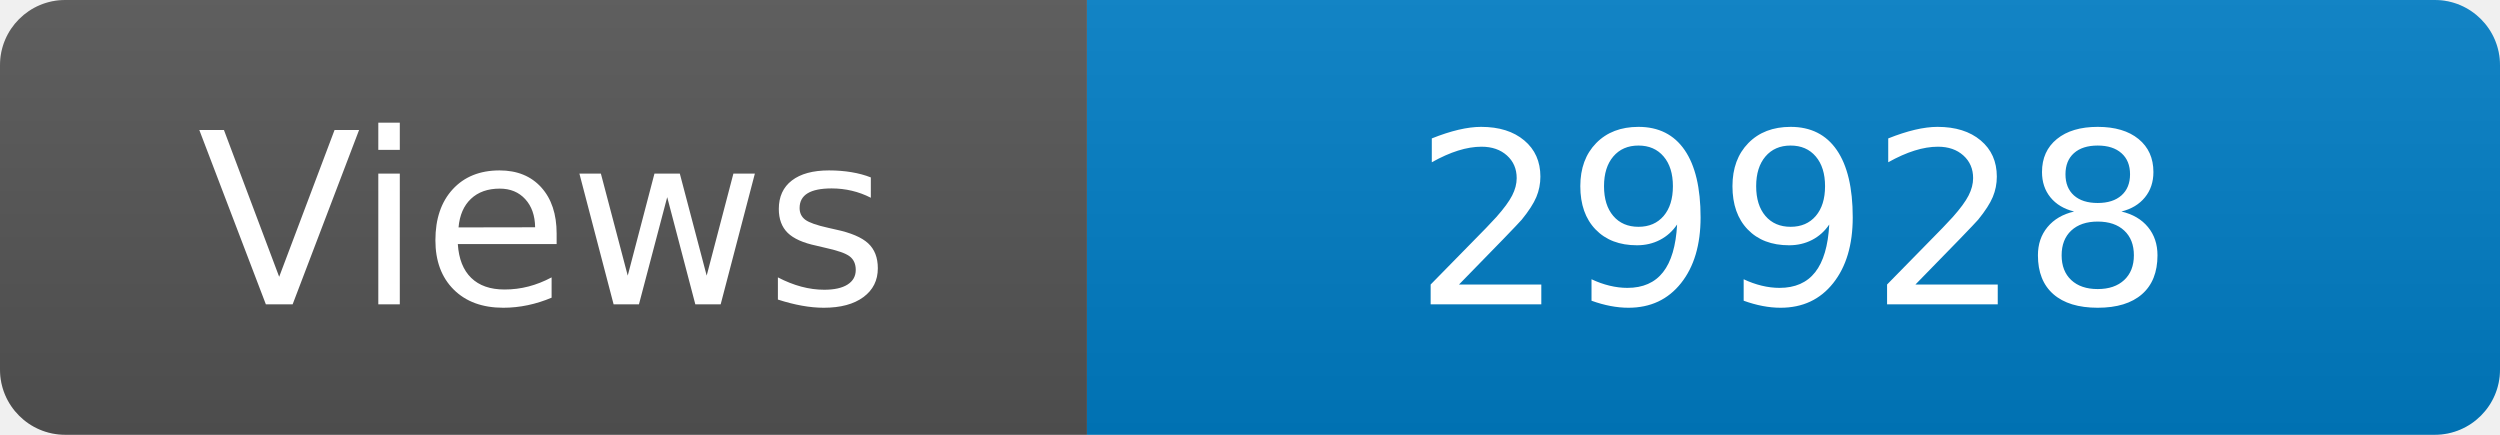
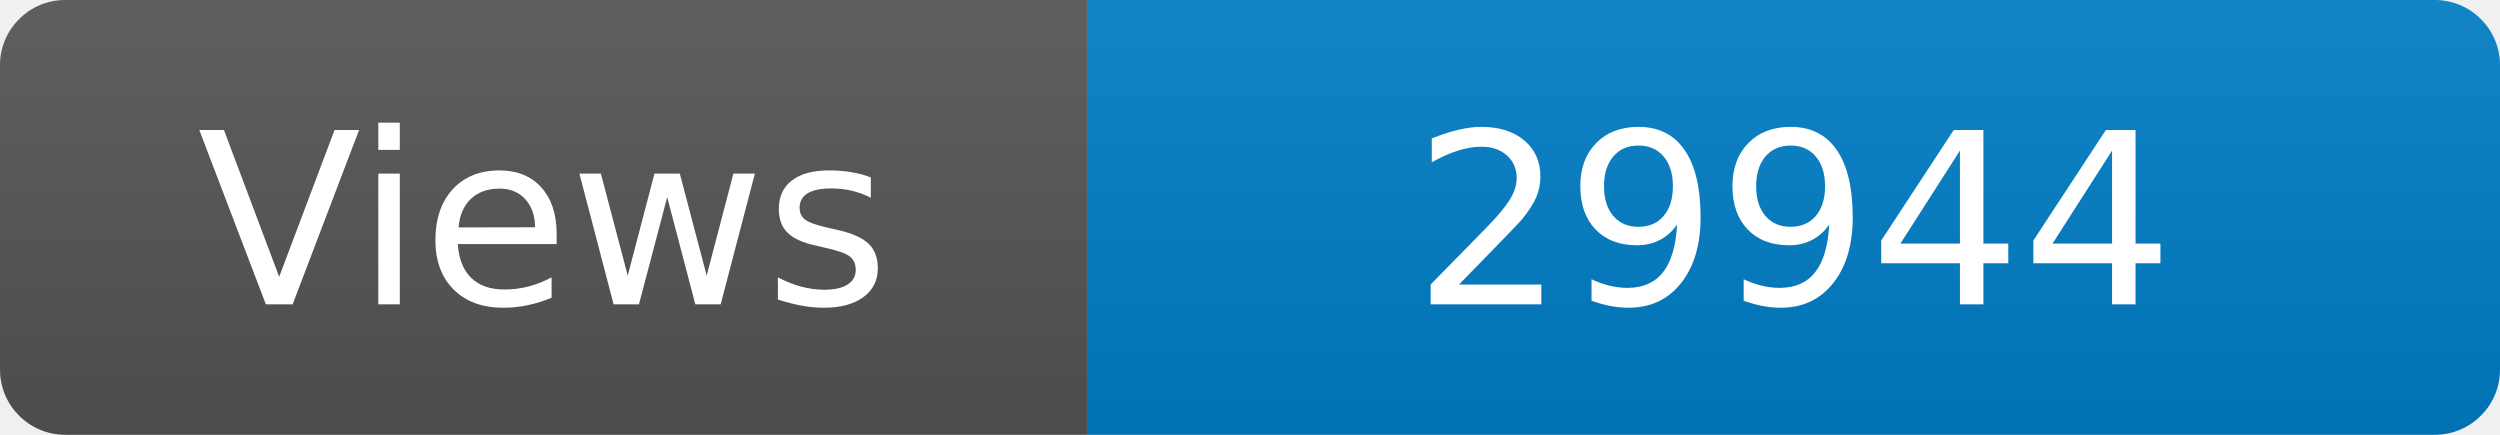
<svg xmlns="http://www.w3.org/2000/svg" width="115" height="20" role="img" aria-label="Maintained?: yes">
  <linearGradient id="s" x2="0" y2="100%">
    <stop offset="0" stop-color="#bbb" stop-opacity=".1" />
    <stop offset="1" stop-opacity=".1" />
  </linearGradient>
  <clipPath id="r">
    <rect width="115" height="20" rx="3" fill="#fff" />
  </clipPath>
  <g clip-path="url(#r)">
    <rect width="50" height="20" fill="#555" />
    <rect x="50" width="160" height="20" fill="#007ec6" />
    <rect width="115" height="20" fill="url(#s)" />
  </g>
  <g fill="#fff" text-anchor="middle" font-family="Verdana,Geneva,DejaVu Sans,sans-serif" font-size="110">
    <text x="250" y="140" transform="scale(.1)" fill="#fff">Views</text>
-     <text x="825" y="140" transform="scale(.1)" fill="#fff">29928</text>
+     <text x="825" y="140" transform="scale(.1)" fill="#fff">29944</text>
  </g>
</svg>
